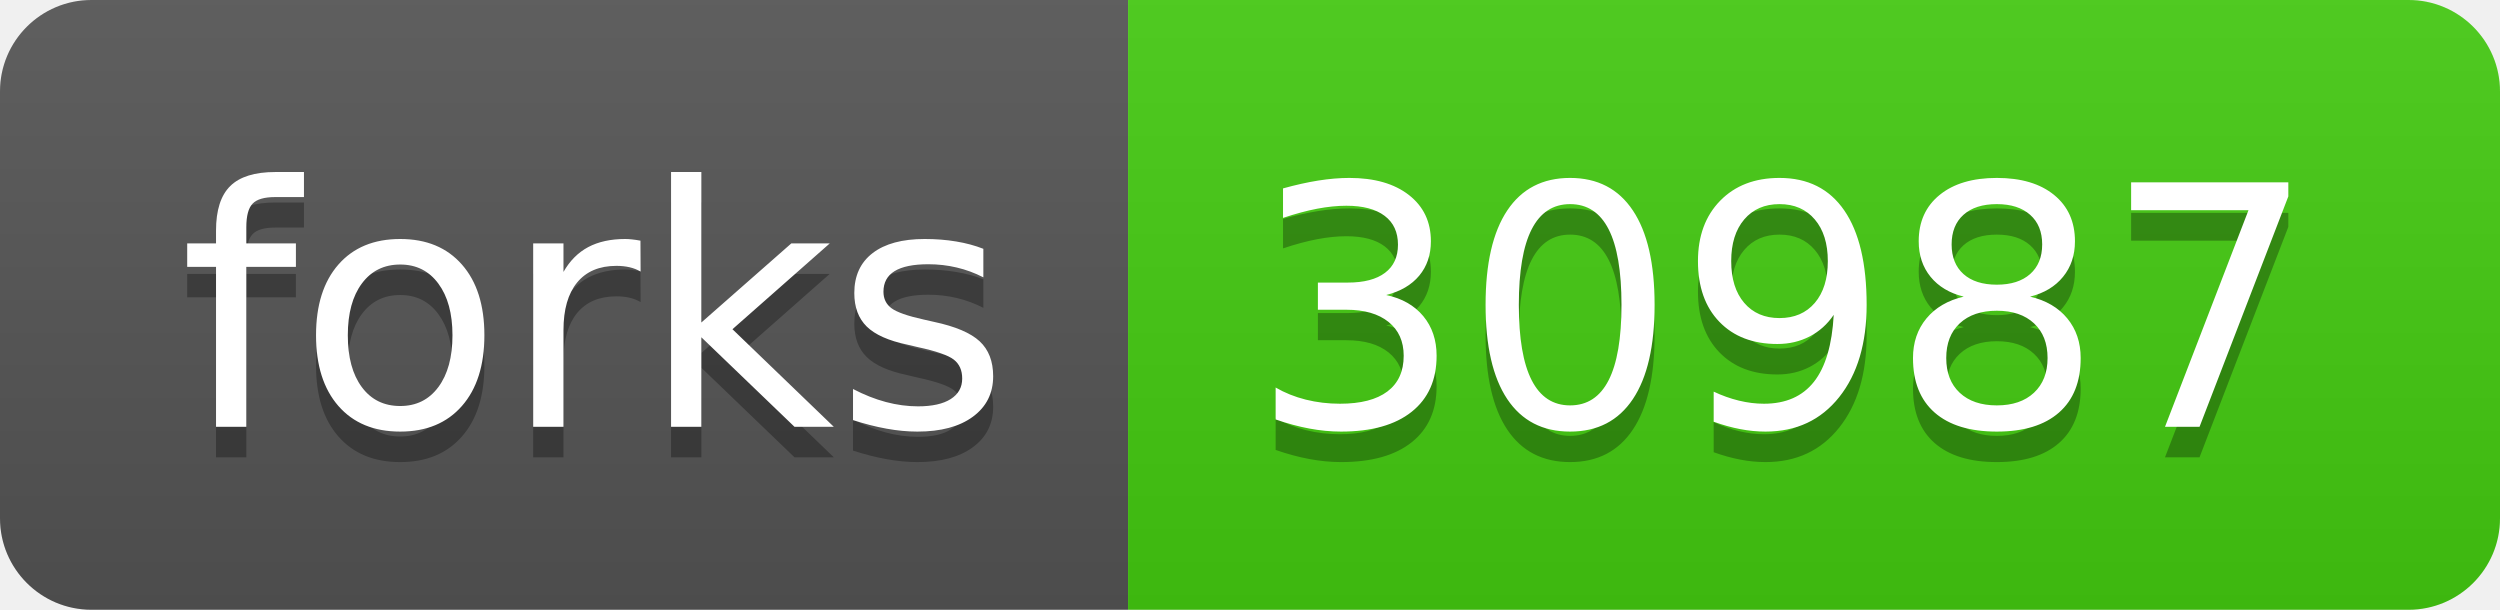
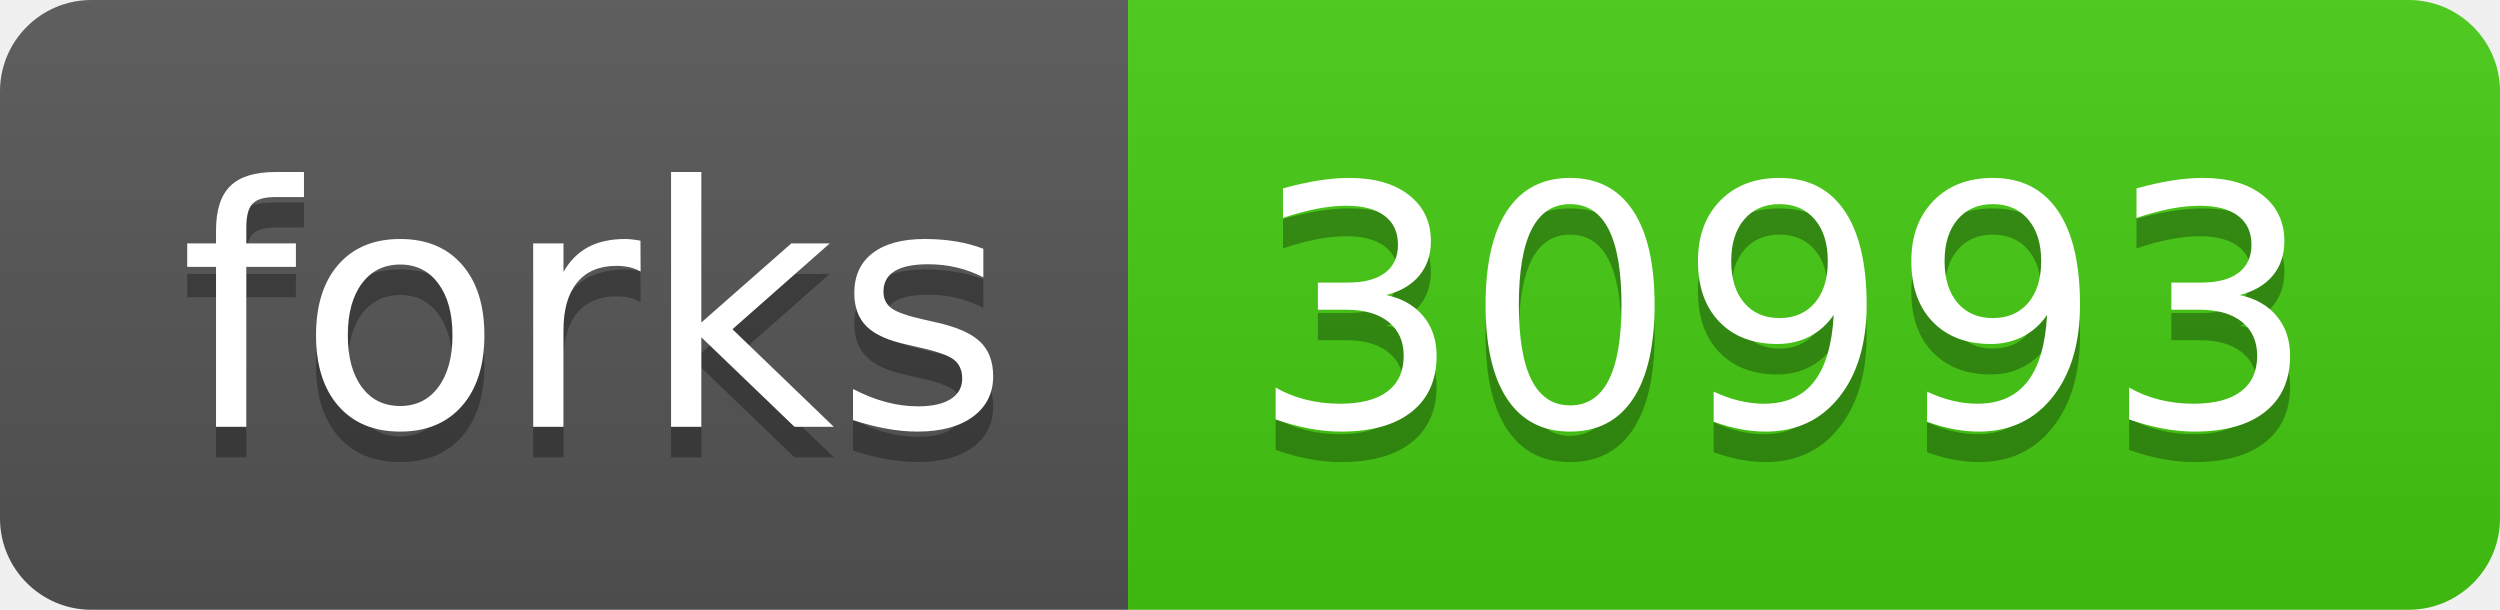
- <svg xmlns="http://www.w3.org/2000/svg" width="82" height="20" role="img" aria-label="forks: 30987">
+ <svg xmlns="http://www.w3.org/2000/svg" width="82" height="20" role="img" aria-label="forks: 30993">
  <linearGradient id="s" x2="0" y2="100%">
    <stop offset="0" stop-color="#bbb" stop-opacity=".1" />
    <stop offset="1" stop-opacity=".1" />
  </linearGradient>
  <clipPath id="r">
    <rect width="82" height="20" rx="3" fill="#fff" />
  </clipPath>
  <g clip-path="url(#r)">
    <rect width="37" height="20" fill="#555" />
    <rect x="37" width="45" height="20" fill="#4c1" />
    <rect width="82" height="20" fill="url(#s)" />
  </g>
  <g fill="#fff" text-anchor="middle" font-family="Verdana,Geneva,DejaVu Sans,sans-serif" text-rendering="geometricPrecision" font-size="110">
    <text aria-hidden="true" x="195" y="150" fill="#010101" fill-opacity=".3" transform="scale(.1)" textLength="270">forks</text>
    <text x="195" y="140" transform="scale(.1)" fill="#fff" textLength="270">forks</text>
-     <text aria-hidden="true" x="585" y="150" fill="#010101" fill-opacity=".3" transform="scale(.1)" textLength="350">30987</text>
-     <text x="585" y="140" transform="scale(.1)" fill="#fff" textLength="350">30987</text>
+     <text aria-hidden="true" x="585" y="150" fill="#010101" fill-opacity=".3" transform="scale(.1)" textLength="350">30993</text>
+     <text x="585" y="140" transform="scale(.1)" fill="#fff" textLength="350">30993</text>
  </g>
</svg>
